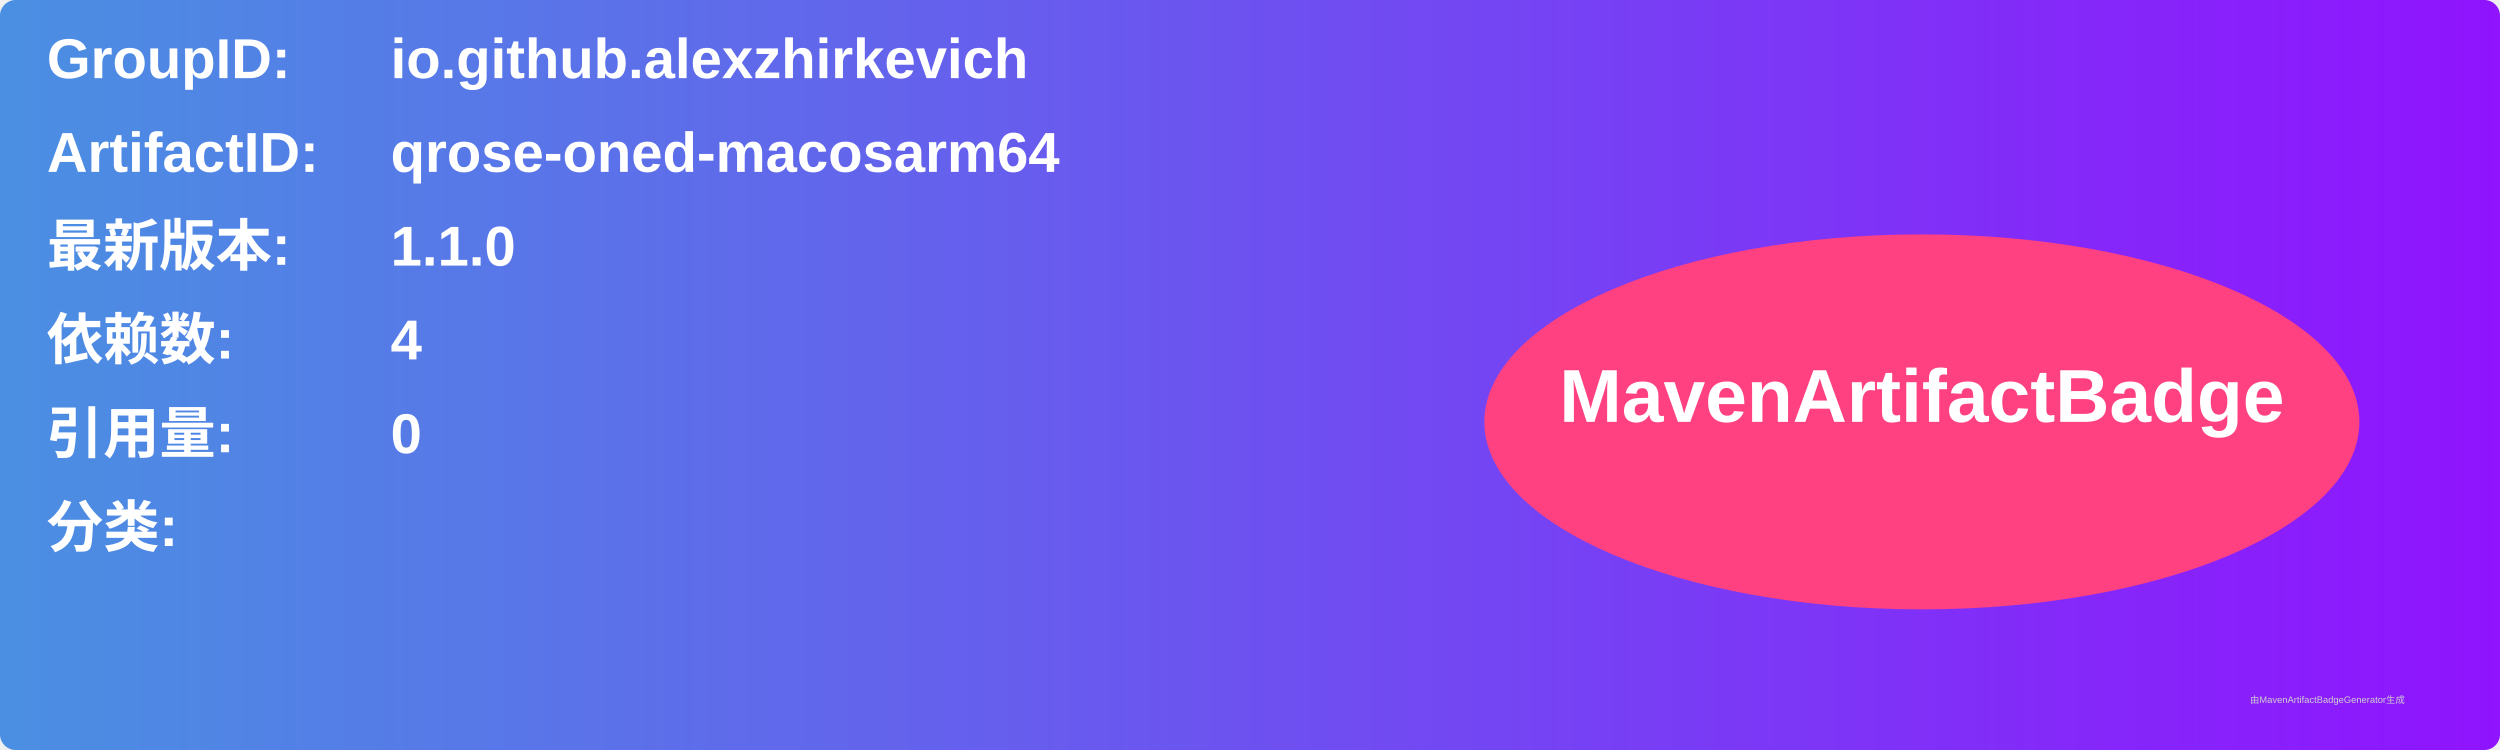
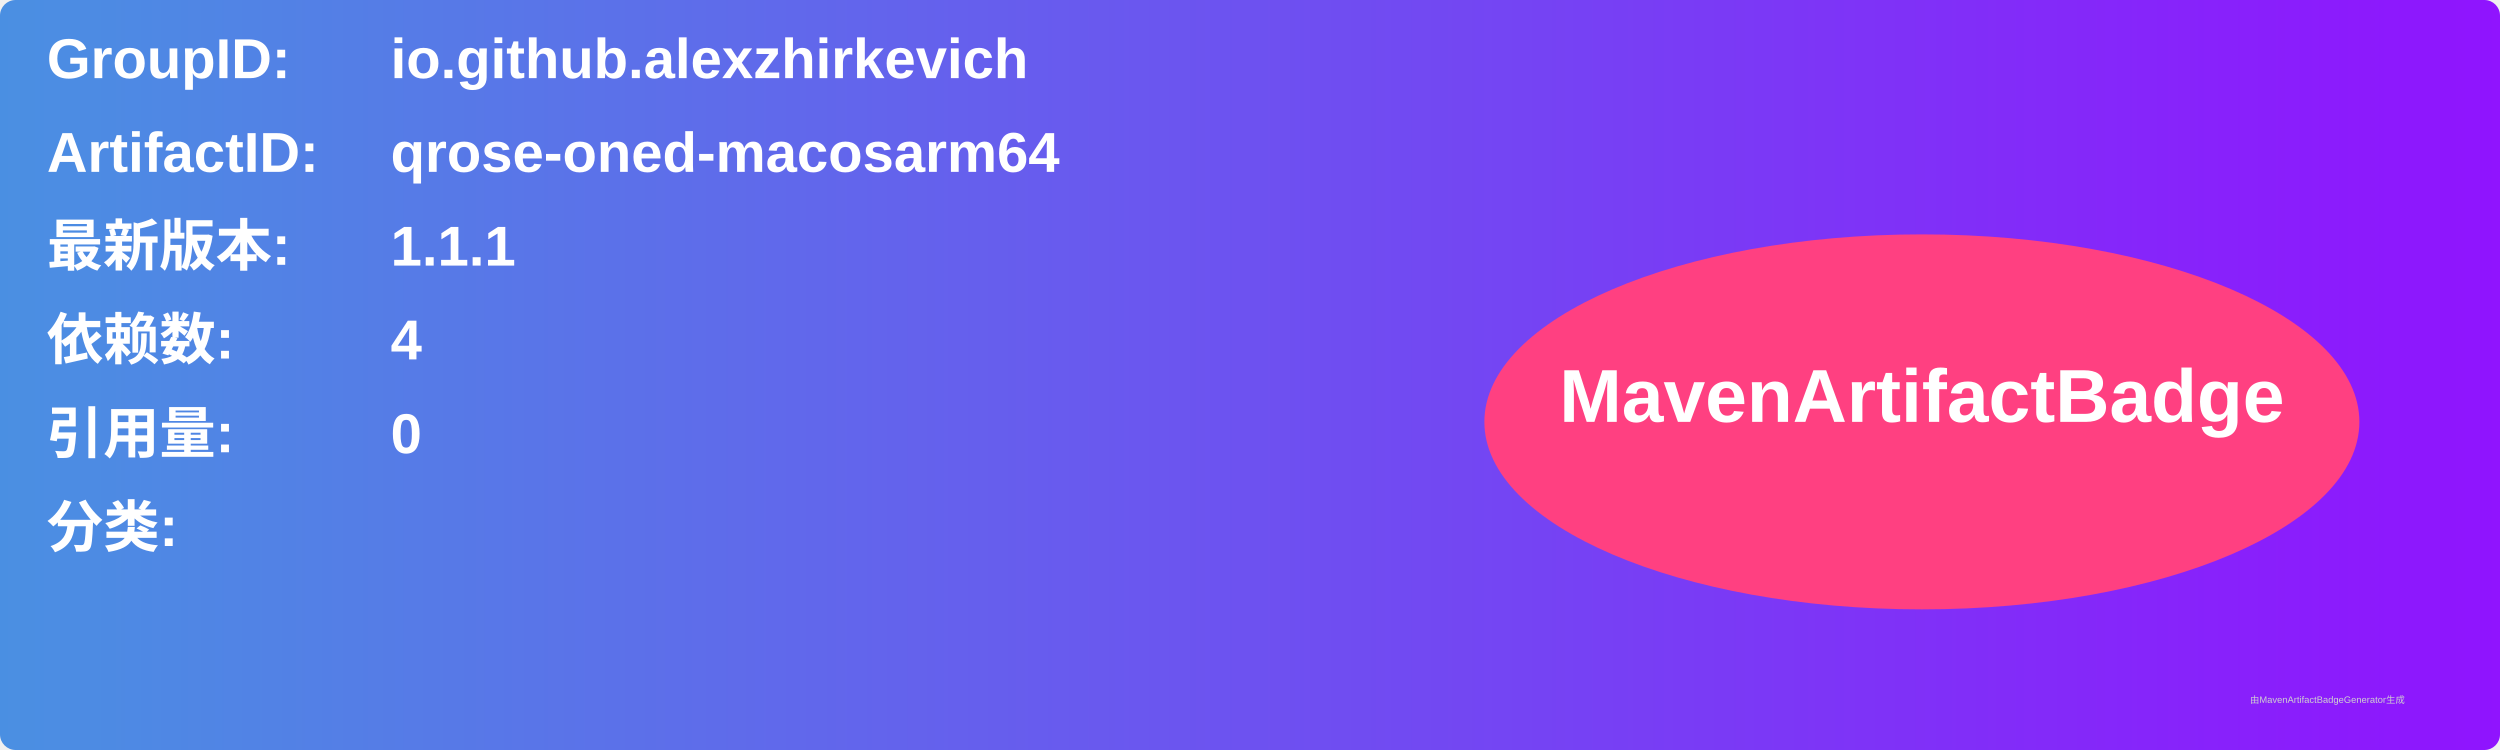
<svg xmlns="http://www.w3.org/2000/svg" width="800" height="240" viewBox="0 0 800 240">
  <linearGradient id="grad" x1="0%" y1="0%" x2="100%" y2="0%">
    <stop offset="0%" stop-color="#4a90e2" />
    <stop offset="100%" stop-color="#9013fe" />
  </linearGradient>
  <rect width="100%" height="100%" rx="5" ry="5" fill="url(#grad)" />
  <g transform="translate(15, 15)">
    <text x="0" y="10" font-family="Arial" font-size="18" fill="white" font-weight="bold" width="260">GroupID:</text>
    <text x="110" y="10" font-family="Arial" font-size="18" fill="white" font-weight="bold" width="460">io.github.alexzhirkevich</text>
    <text x="0" y="40" font-family="Arial" font-size="18" fill="white" font-weight="bold" width="260">ArtifactID:</text>
    <text x="110" y="40" font-family="Arial" font-size="18" fill="white" font-weight="bold" width="460">qrose-oned-macosarm64</text>
    <text x="0" y="70" font-family="Arial" font-size="18" fill="white" font-weight="bold">最新版本:</text>
    <text x="110" y="70" font-family="Arial" font-size="18" fill="white" font-weight="bold">
-       <tspan font-weight="bold">1.1.0</tspan>
+       <tspan font-weight="bold">1.1.1</tspan>
    </text>
    <text x="0" y="100" font-family="Arial" font-size="18" fill="white" font-weight="bold">依赖数: </text>
    <text x="110" y="100" font-family="Arial" font-size="18" fill="white">
      <tspan font-weight="bold">4</tspan>
    </text>
    <text x="0" y="130" font-family="Arial" font-size="18" fill="white" font-weight="bold">引用量: </text>
    <text x="110" y="130" font-family="Arial" font-size="18" fill="white">
      <tspan font-weight="bold">0</tspan>
    </text>
    <text x="0" y="160" font-family="Arial" font-size="18" fill="white" font-weight="bold">分类:</text>
    <text x="10" y="190" font-family="Arial" font-size="10" fill="white">
      <tspan font-weight="bold" />
    </text>
    <ellipse cx="600" cy="120" rx="140" ry="60" fill="#ff4081" />
    <text x="600" y="120" text-anchor="middle" font-family="Arial" font-size="24" fill="white" font-weight="bold">MavenArtifactBadge</text>
  </g>
  <text x="720" y="225" font-family="Arial" font-size="3" fill="#d0d0d0">由MavenArtifactBadgeGenerator生成</text>
</svg>
